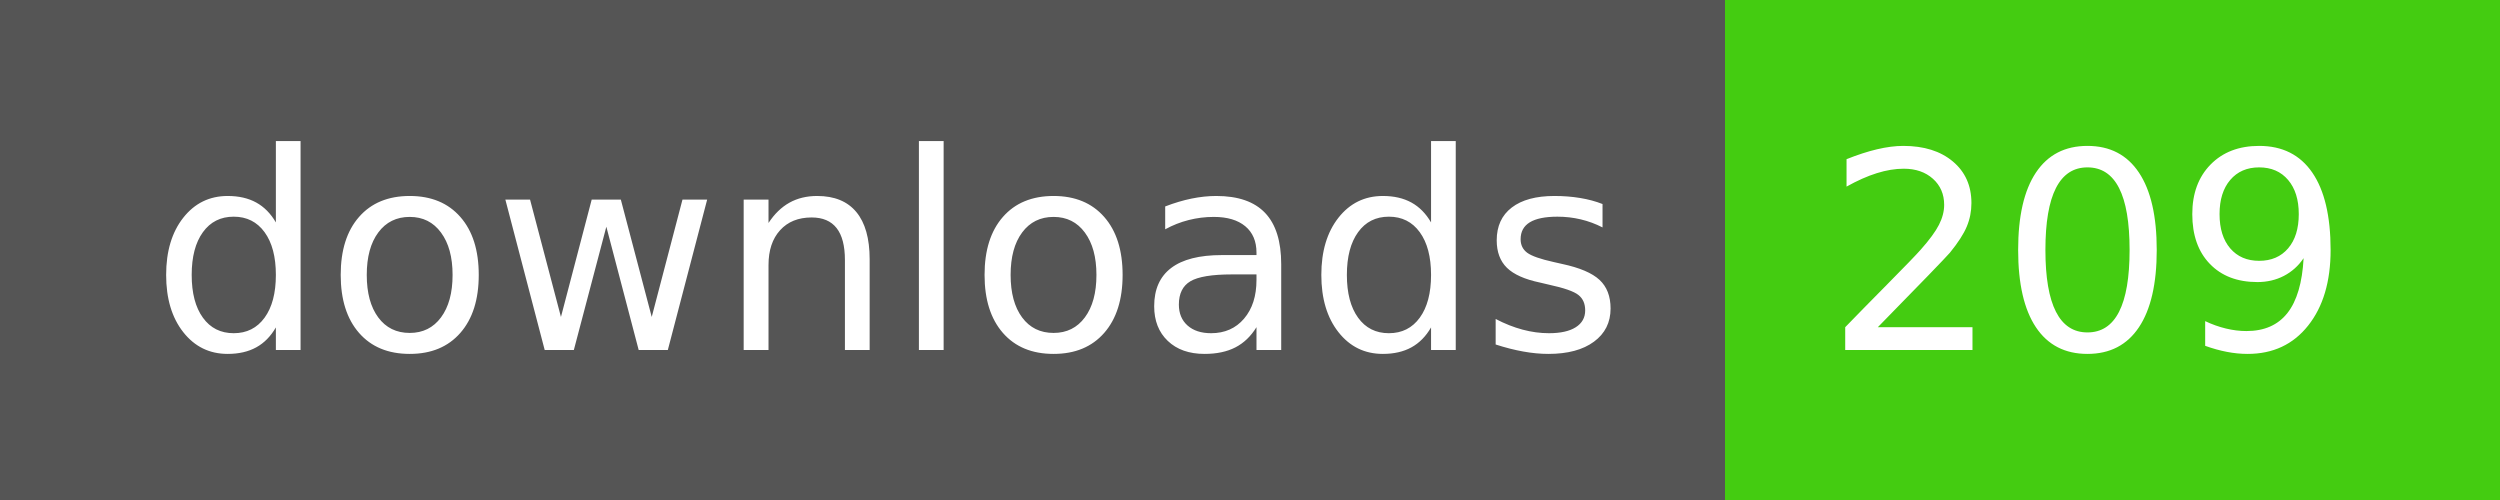
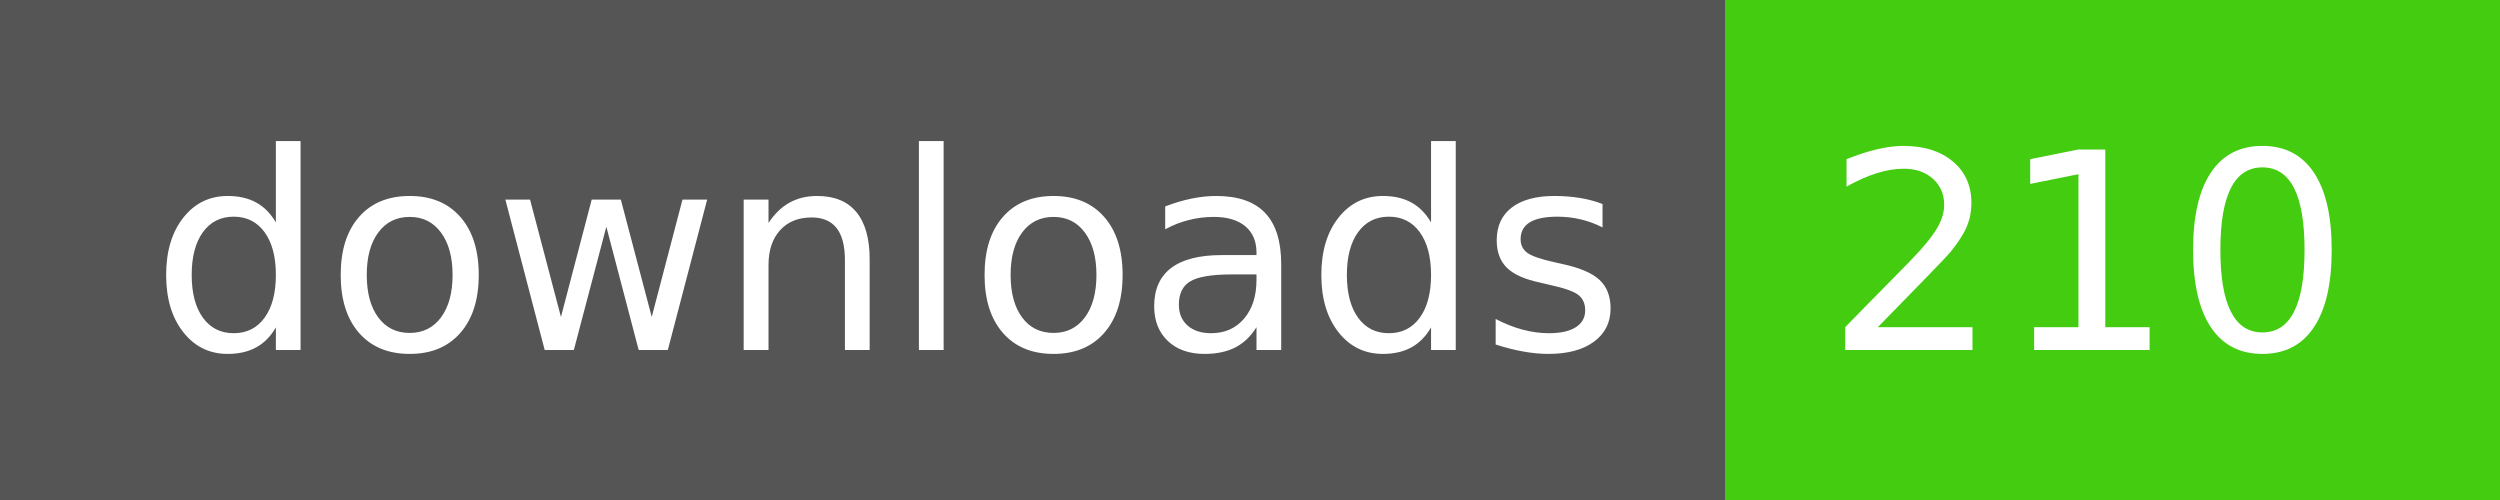
- <svg xmlns="http://www.w3.org/2000/svg" width="100" height="20" role="img" aria-label="downloads: 209">
+ <svg xmlns="http://www.w3.org/2000/svg" width="100" height="20" role="img" aria-label="downloads: 210">
  <g shape-rendering="crispEdges">
    <rect width="69" height="20" fill="#555" />
    <rect x="69" width="31" height="20" fill="#4c1" />
  </g>
  <g fill="#fff" text-anchor="middle" font-family="Verdana,Geneva,DejaVu Sans,sans-serif" text-rendering="geometricPrecision" font-size="110">
    <text x="355" y="140" transform="scale(.1)" fill="#fff" textLength="590">downloads</text>
-     <text x="835" y="140" transform="scale(.1)" fill="#fff" textLength="210">209</text>
+     <text x="835" y="140" transform="scale(.1)" fill="#fff" textLength="210">210</text>
  </g>
</svg>
